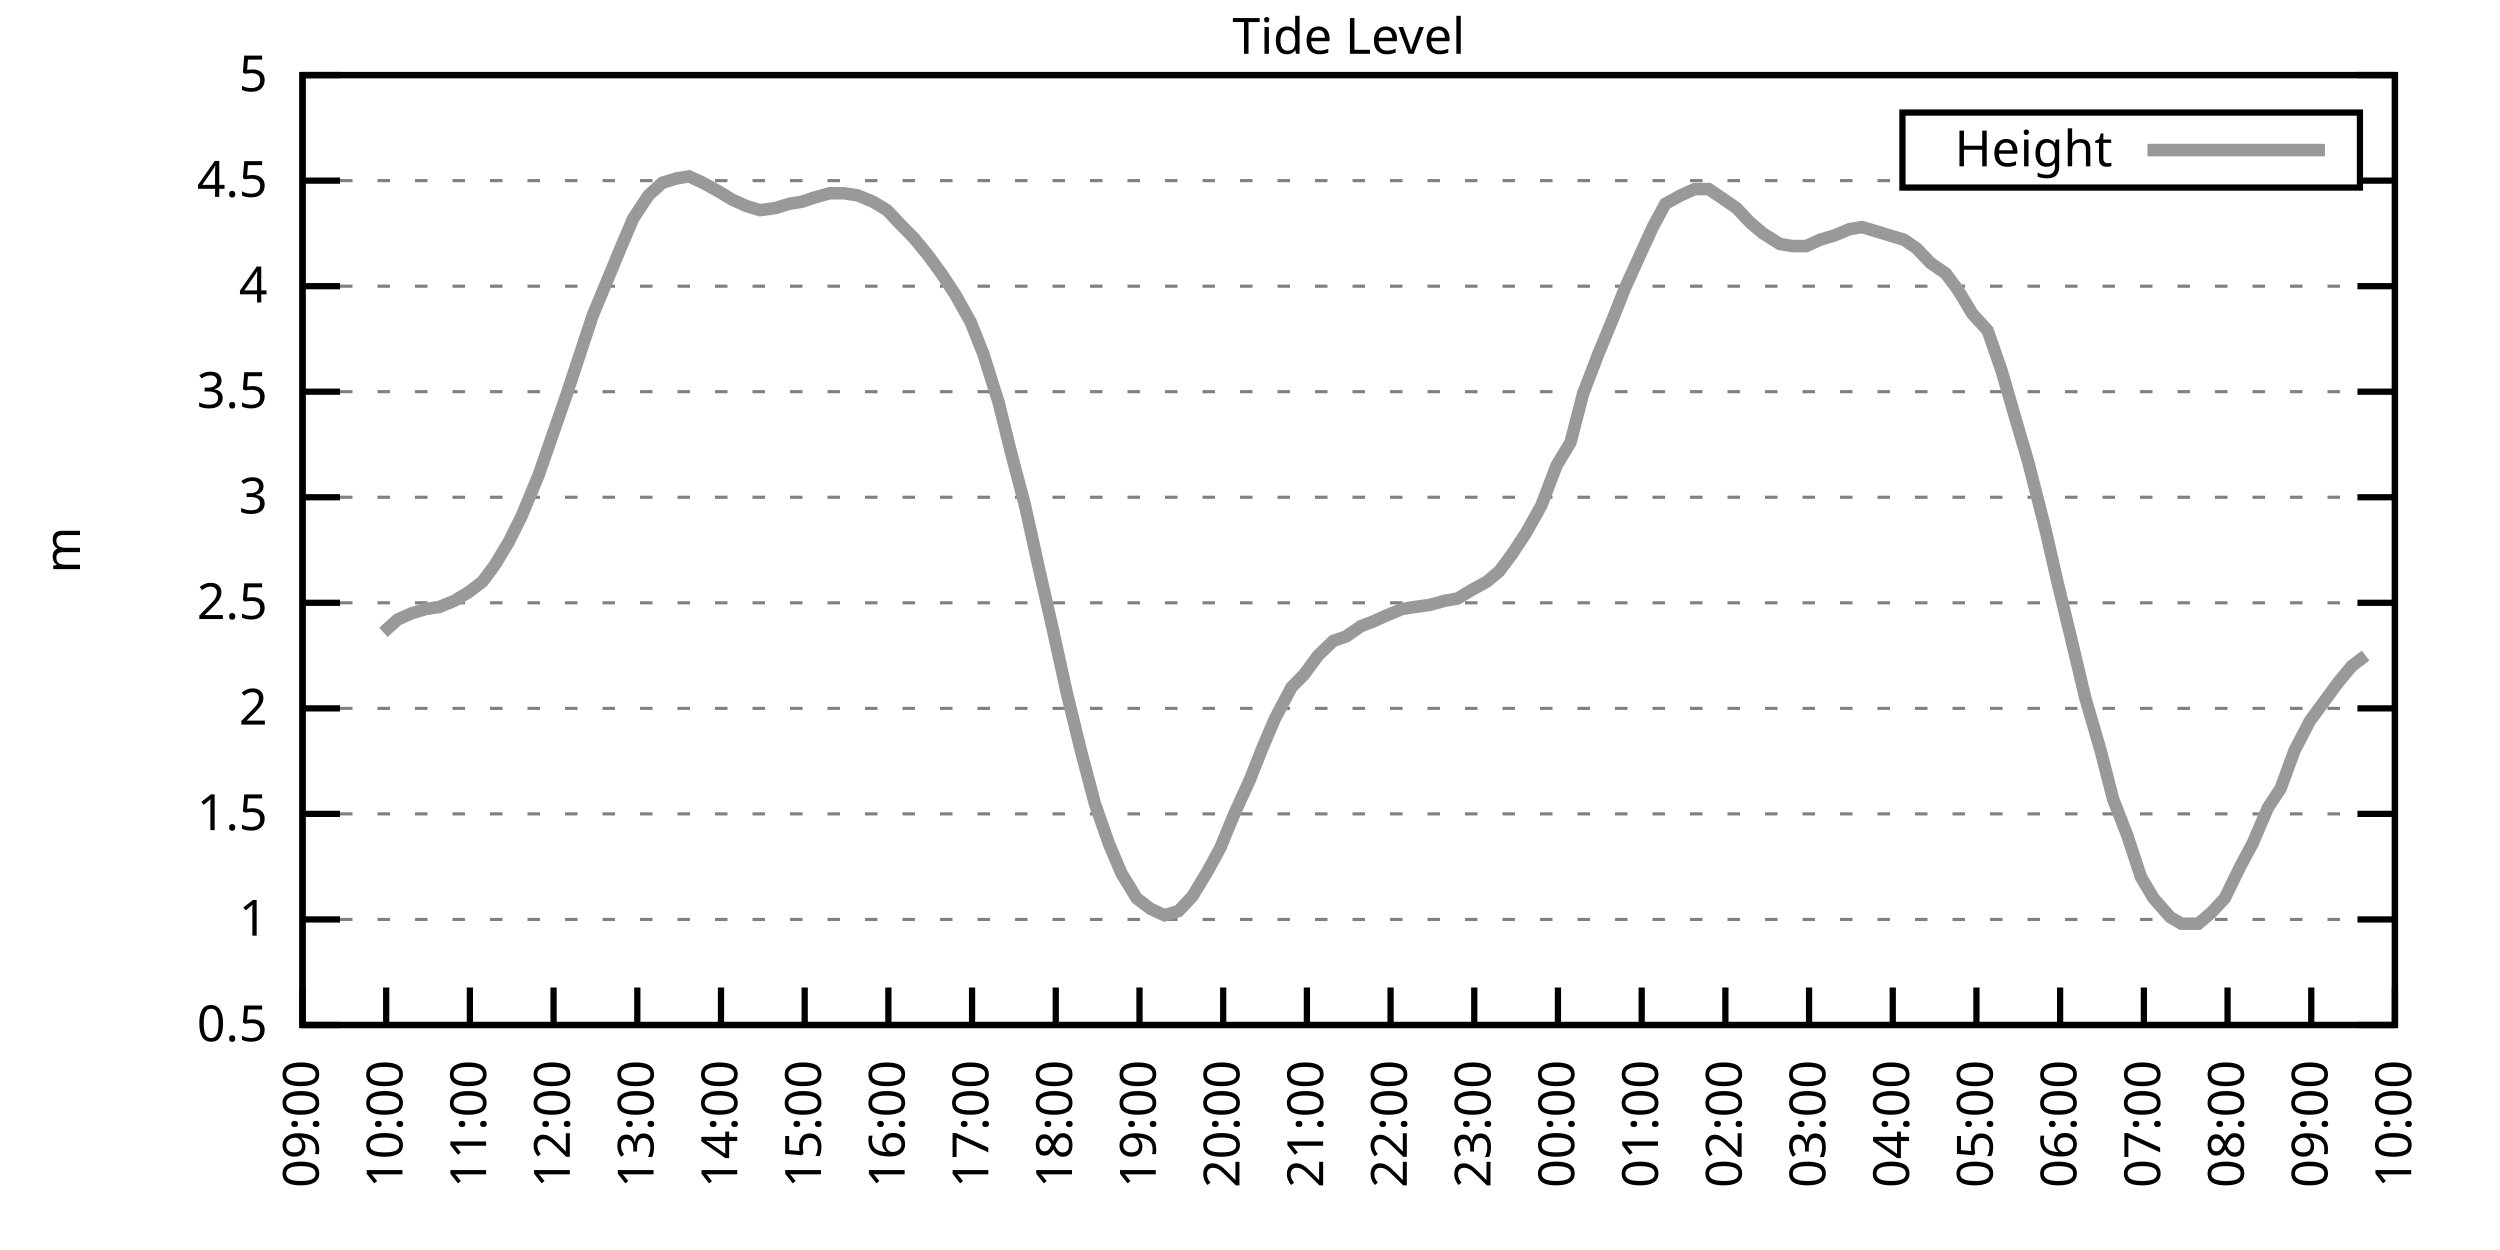
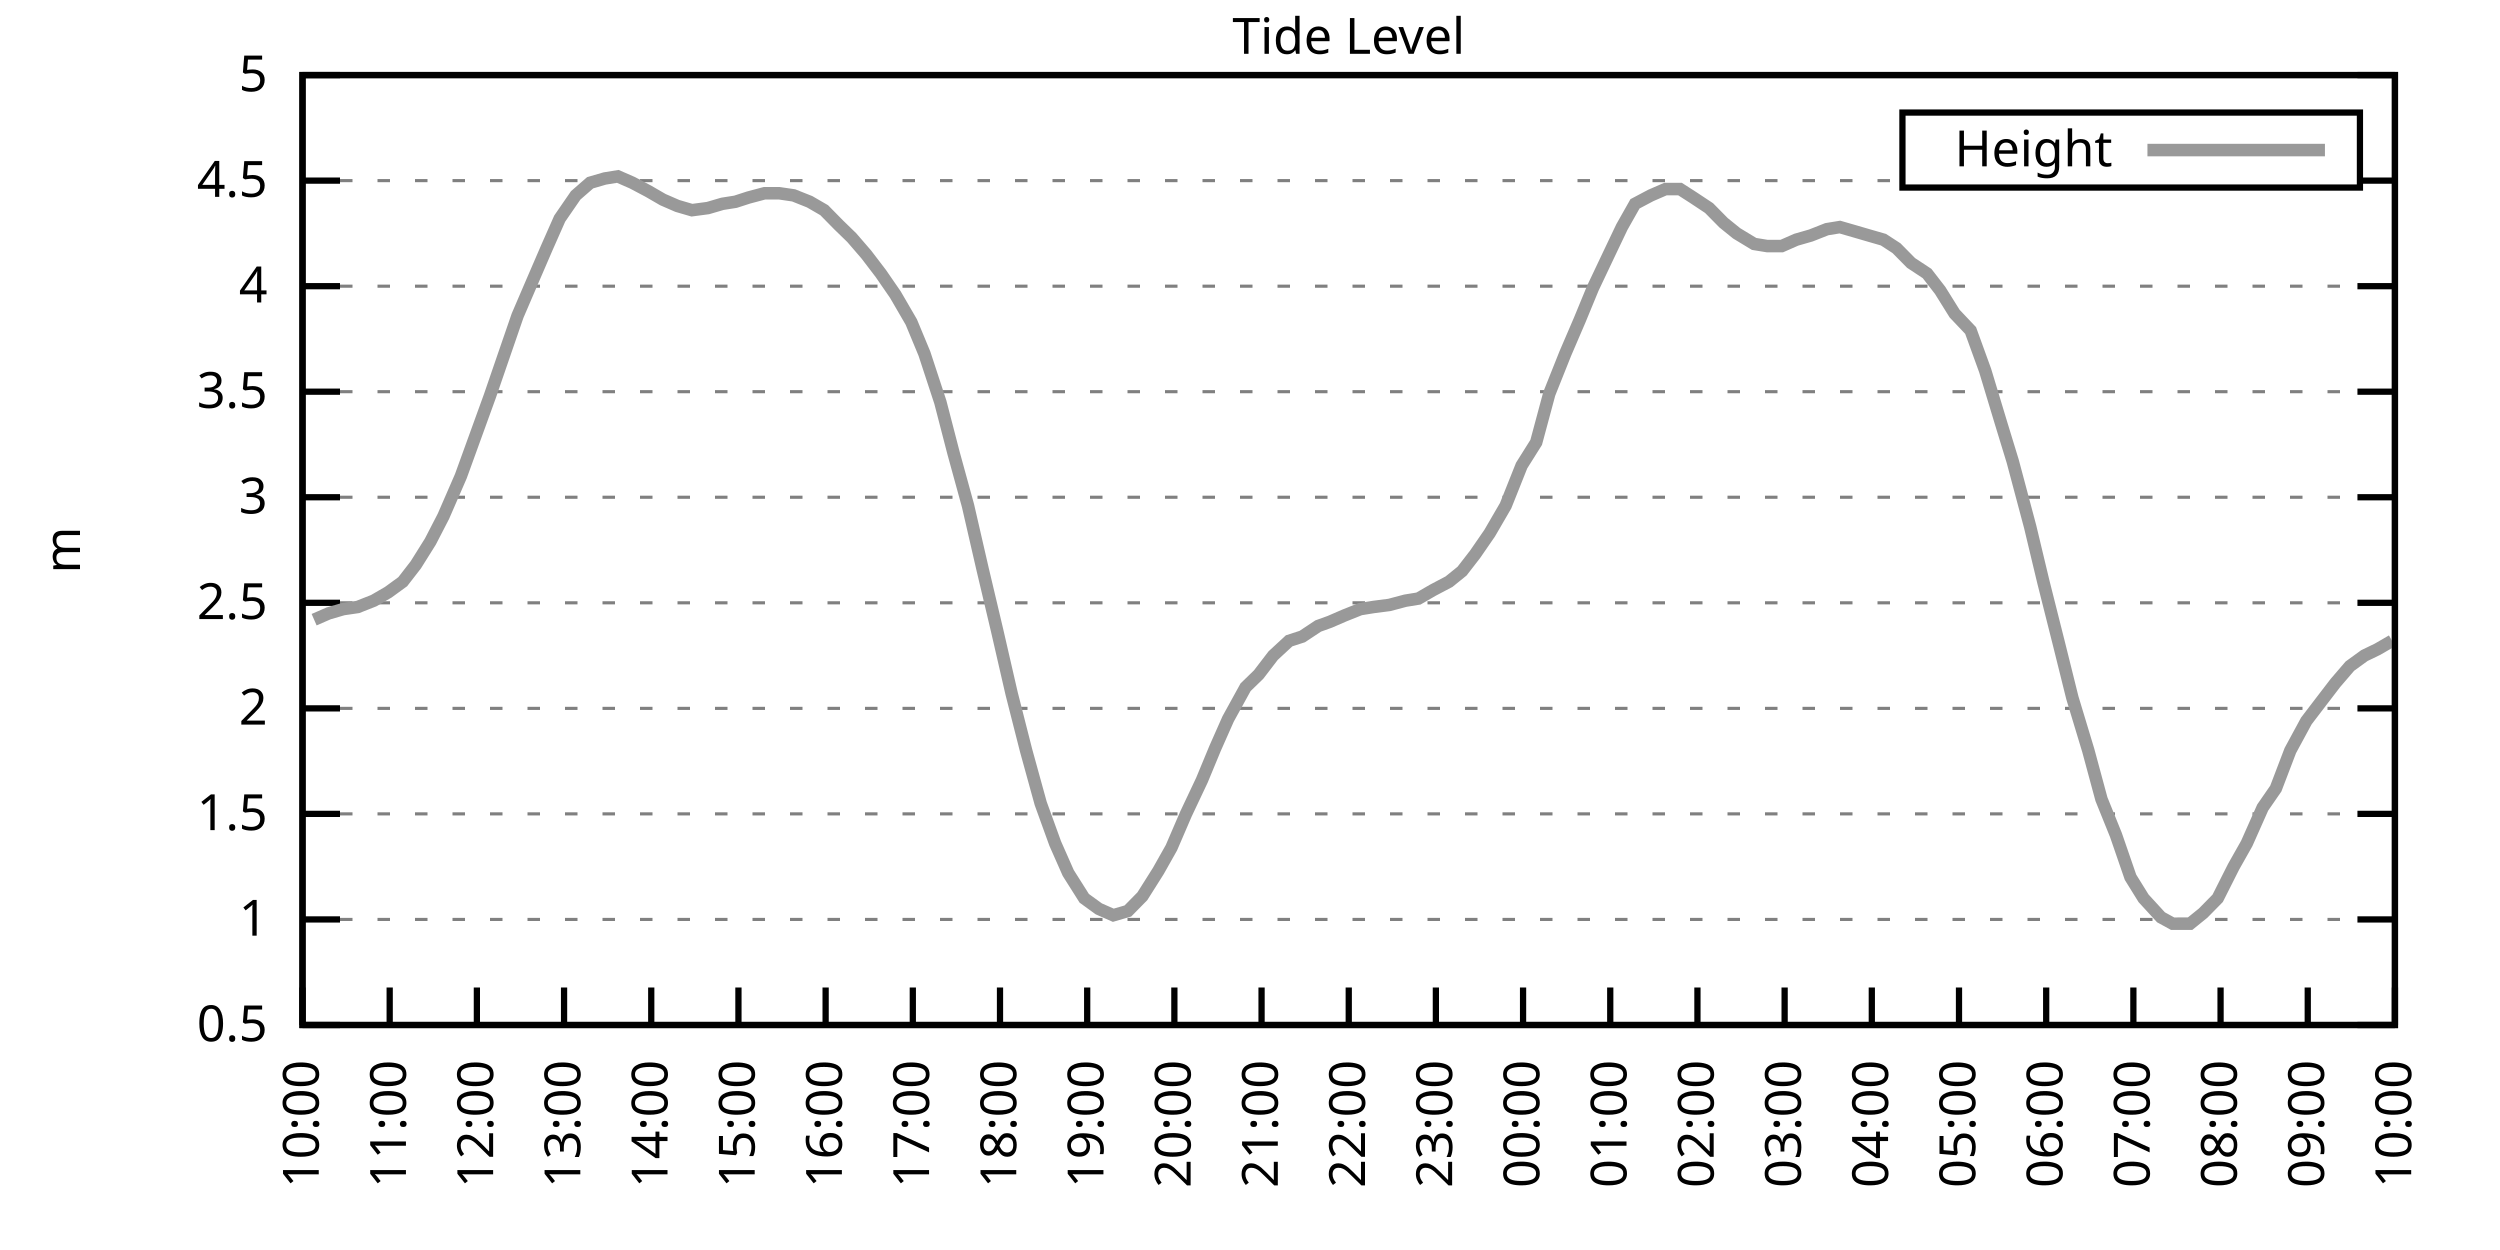
<svg xmlns="http://www.w3.org/2000/svg" xmlns:xlink="http://www.w3.org/1999/xlink" width="400" height="200" viewBox="0 0 400 200">
  <g id="gnuplot_canvas">
    <rect x="0" y="0" width="400" height="200" fill="none" />
    <defs>
      <circle id="gpDot" r="0.5" stroke-width="0.5" stroke="currentColor" />
      <path id="gpPt0" stroke-width="0.333" stroke="currentColor" d="M-1,0 h2 M0,-1 v2" />
      <path id="gpPt1" stroke-width="0.333" stroke="currentColor" d="M-1,-1 L1,1 M1,-1 L-1,1" />
      <path id="gpPt2" stroke-width="0.333" stroke="currentColor" d="M-1,0 L1,0 M0,-1 L0,1 M-1,-1 L1,1 M-1,1 L1,-1" />
      <rect id="gpPt3" stroke-width="0.333" stroke="currentColor" x="-1" y="-1" width="2" height="2" />
      <rect id="gpPt4" stroke-width="0.333" stroke="currentColor" fill="currentColor" x="-1" y="-1" width="2" height="2" />
      <circle id="gpPt5" stroke-width="0.333" stroke="currentColor" cx="0" cy="0" r="1" />
      <use xlink:href="#gpPt5" id="gpPt6" fill="currentColor" stroke="none" />
      <path id="gpPt7" stroke-width="0.333" stroke="currentColor" d="M0,-1.33 L-1.33,0.67 L1.33,0.67 z" />
      <use xlink:href="#gpPt7" id="gpPt8" fill="currentColor" stroke="none" />
      <use xlink:href="#gpPt7" id="gpPt9" stroke="currentColor" transform="rotate(180)" />
      <use xlink:href="#gpPt9" id="gpPt10" fill="currentColor" stroke="none" />
      <use xlink:href="#gpPt3" id="gpPt11" stroke="currentColor" transform="rotate(45)" />
      <use xlink:href="#gpPt11" id="gpPt12" fill="currentColor" stroke="none" />
      <path id="gpPt13" stroke-width="0.333" stroke="currentColor" d="M0,1.330 L1.265,0.411 L0.782,-1.067 L-0.782,-1.076 L-1.265,0.411 z" />
      <use xlink:href="#gpPt13" id="gpPt14" fill="currentColor" stroke="none" />
      <filter id="textbox" filterUnits="objectBoundingBox" x="0" y="0" height="1" width="1">
        <feFlood flood-color="white" flood-opacity="1" result="bgnd" />
        <feComposite in="SourceGraphic" in2="bgnd" operator="atop" />
      </filter>
      <filter id="greybox" filterUnits="objectBoundingBox" x="0" y="0" height="1" width="1">
        <feFlood flood-color="lightgrey" flood-opacity="1" result="grey" />
        <feComposite in="SourceGraphic" in2="grey" operator="atop" />
      </filter>
    </defs>
    <g fill="none" color="white" stroke="currentColor" stroke-width="1.00" stroke-linecap="butt" stroke-linejoin="miter">
</g>
    <g fill="none" color="black" stroke="currentColor" stroke-width="1.00" stroke-linecap="butt" stroke-linejoin="miter">
      <g stroke="none" shape-rendering="crispEdges">
        <polygon fill="rgb(255, 255, 255)" points="48.40,164.00 383.18,164.00 383.18,12.02 48.40,12.02 " />
      </g>
    </g>
    <g fill="none" color="black" stroke="currentColor" stroke-width="1.00" stroke-linecap="butt" stroke-linejoin="miter">
</g>
    <g fill="none" color="black" stroke="black" stroke-width="0.50" stroke-linecap="butt" stroke-linejoin="miter">
</g>
    <g fill="none" color="gray" stroke="currentColor" stroke-width="0.50" stroke-linecap="butt" stroke-linejoin="miter">
      <path stroke="gray" stroke-dasharray="2,4" class="gridline" d="M48.40,164.00 L383.19,164.00  " />
    </g>
    <g fill="none" color="gray" stroke="gray" stroke-width="1.00" stroke-linecap="butt" stroke-linejoin="miter">
</g>
    <g fill="none" color="black" stroke="currentColor" stroke-width="1.00" stroke-linecap="butt" stroke-linejoin="miter">
      <path stroke="black" d="M48.40,164.00 L54.40,164.00 M383.19,164.00 L377.19,164.00  " />
      <g transform="translate(42.80,166.60)" stroke="none" fill="black" font-family="Sans" font-size="8.00" text-anchor="end">
        <text>
          <tspan font-family="Sans"> 0.5</tspan>
        </text>
      </g>
    </g>
    <g fill="none" color="black" stroke="currentColor" stroke-width="1.00" stroke-linecap="butt" stroke-linejoin="miter">
</g>
    <g fill="none" color="black" stroke="black" stroke-width="0.50" stroke-linecap="butt" stroke-linejoin="miter">
</g>
    <g fill="none" color="gray" stroke="currentColor" stroke-width="0.50" stroke-linecap="butt" stroke-linejoin="miter">
      <path stroke="gray" stroke-dasharray="2,4" class="gridline" d="M48.40,147.11 L383.19,147.11  " />
    </g>
    <g fill="none" color="gray" stroke="gray" stroke-width="1.00" stroke-linecap="butt" stroke-linejoin="miter">
</g>
    <g fill="none" color="black" stroke="currentColor" stroke-width="1.00" stroke-linecap="butt" stroke-linejoin="miter">
      <path stroke="black" d="M48.40,147.11 L54.40,147.11 M383.19,147.11 L377.19,147.11  " />
      <g transform="translate(42.80,149.71)" stroke="none" fill="black" font-family="Sans" font-size="8.00" text-anchor="end">
        <text>
          <tspan font-family="Sans"> 1</tspan>
        </text>
      </g>
    </g>
    <g fill="none" color="black" stroke="currentColor" stroke-width="1.00" stroke-linecap="butt" stroke-linejoin="miter">
</g>
    <g fill="none" color="black" stroke="black" stroke-width="0.50" stroke-linecap="butt" stroke-linejoin="miter">
</g>
    <g fill="none" color="gray" stroke="currentColor" stroke-width="0.50" stroke-linecap="butt" stroke-linejoin="miter">
      <path stroke="gray" stroke-dasharray="2,4" class="gridline" d="M48.40,130.22 L383.19,130.22  " />
    </g>
    <g fill="none" color="gray" stroke="gray" stroke-width="1.00" stroke-linecap="butt" stroke-linejoin="miter">
</g>
    <g fill="none" color="black" stroke="currentColor" stroke-width="1.00" stroke-linecap="butt" stroke-linejoin="miter">
      <path stroke="black" d="M48.40,130.22 L54.40,130.22 M383.19,130.22 L377.19,130.22  " />
      <g transform="translate(42.80,132.82)" stroke="none" fill="black" font-family="Sans" font-size="8.00" text-anchor="end">
        <text>
          <tspan font-family="Sans"> 1.5</tspan>
        </text>
      </g>
    </g>
    <g fill="none" color="black" stroke="currentColor" stroke-width="1.00" stroke-linecap="butt" stroke-linejoin="miter">
</g>
    <g fill="none" color="black" stroke="black" stroke-width="0.50" stroke-linecap="butt" stroke-linejoin="miter">
</g>
    <g fill="none" color="gray" stroke="currentColor" stroke-width="0.50" stroke-linecap="butt" stroke-linejoin="miter">
      <path stroke="gray" stroke-dasharray="2,4" class="gridline" d="M48.40,113.34 L383.19,113.34  " />
    </g>
    <g fill="none" color="gray" stroke="gray" stroke-width="1.00" stroke-linecap="butt" stroke-linejoin="miter">
</g>
    <g fill="none" color="black" stroke="currentColor" stroke-width="1.00" stroke-linecap="butt" stroke-linejoin="miter">
      <path stroke="black" d="M48.40,113.34 L54.40,113.34 M383.19,113.34 L377.19,113.34  " />
      <g transform="translate(42.80,115.94)" stroke="none" fill="black" font-family="Sans" font-size="8.00" text-anchor="end">
        <text>
          <tspan font-family="Sans"> 2</tspan>
        </text>
      </g>
    </g>
    <g fill="none" color="black" stroke="currentColor" stroke-width="1.00" stroke-linecap="butt" stroke-linejoin="miter">
</g>
    <g fill="none" color="black" stroke="black" stroke-width="0.50" stroke-linecap="butt" stroke-linejoin="miter">
</g>
    <g fill="none" color="gray" stroke="currentColor" stroke-width="0.50" stroke-linecap="butt" stroke-linejoin="miter">
      <path stroke="gray" stroke-dasharray="2,4" class="gridline" d="M48.40,96.45 L383.19,96.45  " />
    </g>
    <g fill="none" color="gray" stroke="gray" stroke-width="1.00" stroke-linecap="butt" stroke-linejoin="miter">
</g>
    <g fill="none" color="black" stroke="currentColor" stroke-width="1.00" stroke-linecap="butt" stroke-linejoin="miter">
      <path stroke="black" d="M48.40,96.45 L54.40,96.45 M383.19,96.45 L377.19,96.45  " />
      <g transform="translate(42.80,99.05)" stroke="none" fill="black" font-family="Sans" font-size="8.00" text-anchor="end">
        <text>
          <tspan font-family="Sans"> 2.5</tspan>
        </text>
      </g>
    </g>
    <g fill="none" color="black" stroke="currentColor" stroke-width="1.00" stroke-linecap="butt" stroke-linejoin="miter">
</g>
    <g fill="none" color="black" stroke="black" stroke-width="0.50" stroke-linecap="butt" stroke-linejoin="miter">
</g>
    <g fill="none" color="gray" stroke="currentColor" stroke-width="0.50" stroke-linecap="butt" stroke-linejoin="miter">
      <path stroke="gray" stroke-dasharray="2,4" class="gridline" d="M48.40,79.56 L383.19,79.56  " />
    </g>
    <g fill="none" color="gray" stroke="gray" stroke-width="1.00" stroke-linecap="butt" stroke-linejoin="miter">
</g>
    <g fill="none" color="black" stroke="currentColor" stroke-width="1.00" stroke-linecap="butt" stroke-linejoin="miter">
      <path stroke="black" d="M48.40,79.56 L54.40,79.56 M383.19,79.56 L377.19,79.56  " />
      <g transform="translate(42.80,82.16)" stroke="none" fill="black" font-family="Sans" font-size="8.00" text-anchor="end">
        <text>
          <tspan font-family="Sans"> 3</tspan>
        </text>
      </g>
    </g>
    <g fill="none" color="black" stroke="currentColor" stroke-width="1.00" stroke-linecap="butt" stroke-linejoin="miter">
</g>
    <g fill="none" color="black" stroke="black" stroke-width="0.50" stroke-linecap="butt" stroke-linejoin="miter">
</g>
    <g fill="none" color="gray" stroke="currentColor" stroke-width="0.50" stroke-linecap="butt" stroke-linejoin="miter">
      <path stroke="gray" stroke-dasharray="2,4" class="gridline" d="M48.40,62.67 L383.19,62.67  " />
    </g>
    <g fill="none" color="gray" stroke="gray" stroke-width="1.00" stroke-linecap="butt" stroke-linejoin="miter">
</g>
    <g fill="none" color="black" stroke="currentColor" stroke-width="1.00" stroke-linecap="butt" stroke-linejoin="miter">
      <path stroke="black" d="M48.40,62.67 L54.40,62.67 M383.19,62.67 L377.19,62.67  " />
      <g transform="translate(42.80,65.27)" stroke="none" fill="black" font-family="Sans" font-size="8.00" text-anchor="end">
        <text>
          <tspan font-family="Sans"> 3.5</tspan>
        </text>
      </g>
    </g>
    <g fill="none" color="black" stroke="currentColor" stroke-width="1.00" stroke-linecap="butt" stroke-linejoin="miter">
</g>
    <g fill="none" color="black" stroke="black" stroke-width="0.50" stroke-linecap="butt" stroke-linejoin="miter">
</g>
    <g fill="none" color="gray" stroke="currentColor" stroke-width="0.50" stroke-linecap="butt" stroke-linejoin="miter">
      <path stroke="gray" stroke-dasharray="2,4" class="gridline" d="M48.40,45.79 L383.19,45.79  " />
    </g>
    <g fill="none" color="gray" stroke="gray" stroke-width="1.00" stroke-linecap="butt" stroke-linejoin="miter">
</g>
    <g fill="none" color="black" stroke="currentColor" stroke-width="1.00" stroke-linecap="butt" stroke-linejoin="miter">
      <path stroke="black" d="M48.40,45.79 L54.40,45.79 M383.19,45.79 L377.19,45.79  " />
      <g transform="translate(42.80,48.39)" stroke="none" fill="black" font-family="Sans" font-size="8.00" text-anchor="end">
        <text>
          <tspan font-family="Sans"> 4</tspan>
        </text>
      </g>
    </g>
    <g fill="none" color="black" stroke="currentColor" stroke-width="1.00" stroke-linecap="butt" stroke-linejoin="miter">
</g>
    <g fill="none" color="black" stroke="black" stroke-width="0.50" stroke-linecap="butt" stroke-linejoin="miter">
</g>
    <g fill="none" color="gray" stroke="currentColor" stroke-width="0.50" stroke-linecap="butt" stroke-linejoin="miter">
      <path stroke="gray" stroke-dasharray="2,4" class="gridline" d="M48.40,28.90 L304.39,28.90 M377.59,28.90 L383.19,28.90  " />
    </g>
    <g fill="none" color="gray" stroke="gray" stroke-width="1.00" stroke-linecap="butt" stroke-linejoin="miter">
</g>
    <g fill="none" color="black" stroke="currentColor" stroke-width="1.00" stroke-linecap="butt" stroke-linejoin="miter">
      <path stroke="black" d="M48.40,28.90 L54.40,28.90 M383.19,28.90 L377.19,28.90  " />
      <g transform="translate(42.80,31.50)" stroke="none" fill="black" font-family="Sans" font-size="8.00" text-anchor="end">
        <text>
          <tspan font-family="Sans"> 4.5</tspan>
        </text>
      </g>
    </g>
    <g fill="none" color="black" stroke="currentColor" stroke-width="1.00" stroke-linecap="butt" stroke-linejoin="miter">
</g>
    <g fill="none" color="black" stroke="black" stroke-width="0.50" stroke-linecap="butt" stroke-linejoin="miter">
</g>
    <g fill="none" color="gray" stroke="currentColor" stroke-width="0.50" stroke-linecap="butt" stroke-linejoin="miter">
      <path stroke="gray" stroke-dasharray="2,4" class="gridline" d="M48.40,12.01 L383.19,12.01  " />
    </g>
    <g fill="none" color="gray" stroke="gray" stroke-width="1.00" stroke-linecap="butt" stroke-linejoin="miter">
</g>
    <g fill="none" color="black" stroke="currentColor" stroke-width="1.00" stroke-linecap="butt" stroke-linejoin="miter">
      <path stroke="black" d="M48.40,12.01 L54.40,12.01 M383.19,12.01 L377.19,12.01  " />
      <g transform="translate(42.80,14.61)" stroke="none" fill="black" font-family="Sans" font-size="8.00" text-anchor="end">
        <text>
          <tspan font-family="Sans"> 5</tspan>
        </text>
      </g>
    </g>
    <g fill="none" color="black" stroke="currentColor" stroke-width="1.00" stroke-linecap="butt" stroke-linejoin="miter">
      <path stroke="black" d="M48.40,164.00 L48.40,158.00  " />
      <g transform="translate(51.00,169.60) rotate(270.00)" stroke="none" fill="black" font-family="Sans" font-size="8.00" text-anchor="end">
        <text>
-           <tspan font-family="Sans">09:00</tspan>
-         </text>
-       </g>
-     </g>
-     <g fill="none" color="black" stroke="currentColor" stroke-width="1.00" stroke-linecap="butt" stroke-linejoin="miter">
-       <path stroke="black" d="M61.79,164.00 L61.79,158.00  " />
-       <g transform="translate(64.39,169.60) rotate(270.00)" stroke="none" fill="black" font-family="Sans" font-size="8.00" text-anchor="end">
-         <text>
          <tspan font-family="Sans">10:00</tspan>
        </text>
      </g>
    </g>
    <g fill="none" color="black" stroke="currentColor" stroke-width="1.00" stroke-linecap="butt" stroke-linejoin="miter">
-       <path stroke="black" d="M75.18,164.00 L75.18,158.00  " />
-       <g transform="translate(77.78,169.60) rotate(270.00)" stroke="none" fill="black" font-family="Sans" font-size="8.00" text-anchor="end">
+       <path stroke="black" d="M62.35,164.00 L62.35,158.00  " />
+       <g transform="translate(64.95,169.60) rotate(270.00)" stroke="none" fill="black" font-family="Sans" font-size="8.00" text-anchor="end">
        <text>
          <tspan font-family="Sans">11:00</tspan>
        </text>
      </g>
    </g>
    <g fill="none" color="black" stroke="currentColor" stroke-width="1.00" stroke-linecap="butt" stroke-linejoin="miter">
-       <path stroke="black" d="M88.57,164.00 L88.57,158.00  " />
-       <g transform="translate(91.17,169.60) rotate(270.00)" stroke="none" fill="black" font-family="Sans" font-size="8.00" text-anchor="end">
+       <path stroke="black" d="M76.30,164.00 L76.30,158.00  " />
+       <g transform="translate(78.90,169.60) rotate(270.00)" stroke="none" fill="black" font-family="Sans" font-size="8.00" text-anchor="end">
        <text>
          <tspan font-family="Sans">12:00</tspan>
        </text>
      </g>
    </g>
    <g fill="none" color="black" stroke="currentColor" stroke-width="1.00" stroke-linecap="butt" stroke-linejoin="miter">
-       <path stroke="black" d="M101.97,164.00 L101.97,158.00  " />
-       <g transform="translate(104.57,169.60) rotate(270.00)" stroke="none" fill="black" font-family="Sans" font-size="8.00" text-anchor="end">
+       <path stroke="black" d="M90.25,164.00 L90.25,158.00  " />
+       <g transform="translate(92.85,169.60) rotate(270.00)" stroke="none" fill="black" font-family="Sans" font-size="8.00" text-anchor="end">
        <text>
          <tspan font-family="Sans">13:00</tspan>
        </text>
      </g>
    </g>
    <g fill="none" color="black" stroke="currentColor" stroke-width="1.00" stroke-linecap="butt" stroke-linejoin="miter">
-       <path stroke="black" d="M115.36,164.00 L115.36,158.00  " />
-       <g transform="translate(117.96,169.60) rotate(270.00)" stroke="none" fill="black" font-family="Sans" font-size="8.00" text-anchor="end">
+       <path stroke="black" d="M104.20,164.00 L104.20,158.00  " />
+       <g transform="translate(106.80,169.60) rotate(270.00)" stroke="none" fill="black" font-family="Sans" font-size="8.00" text-anchor="end">
        <text>
          <tspan font-family="Sans">14:00</tspan>
        </text>
      </g>
    </g>
    <g fill="none" color="black" stroke="currentColor" stroke-width="1.00" stroke-linecap="butt" stroke-linejoin="miter">
-       <path stroke="black" d="M128.75,164.00 L128.75,158.00  " />
-       <g transform="translate(131.35,169.60) rotate(270.00)" stroke="none" fill="black" font-family="Sans" font-size="8.00" text-anchor="end">
+       <path stroke="black" d="M118.15,164.00 L118.15,158.00  " />
+       <g transform="translate(120.75,169.60) rotate(270.00)" stroke="none" fill="black" font-family="Sans" font-size="8.00" text-anchor="end">
        <text>
          <tspan font-family="Sans">15:00</tspan>
        </text>
      </g>
    </g>
    <g fill="none" color="black" stroke="currentColor" stroke-width="1.00" stroke-linecap="butt" stroke-linejoin="miter">
-       <path stroke="black" d="M142.14,164.00 L142.14,158.00  " />
-       <g transform="translate(144.74,169.60) rotate(270.00)" stroke="none" fill="black" font-family="Sans" font-size="8.00" text-anchor="end">
+       <path stroke="black" d="M132.10,164.00 L132.10,158.00  " />
+       <g transform="translate(134.70,169.60) rotate(270.00)" stroke="none" fill="black" font-family="Sans" font-size="8.00" text-anchor="end">
        <text>
          <tspan font-family="Sans">16:00</tspan>
        </text>
      </g>
    </g>
    <g fill="none" color="black" stroke="currentColor" stroke-width="1.00" stroke-linecap="butt" stroke-linejoin="miter">
-       <path stroke="black" d="M155.53,164.00 L155.53,158.00  " />
-       <g transform="translate(158.13,169.60) rotate(270.00)" stroke="none" fill="black" font-family="Sans" font-size="8.00" text-anchor="end">
+       <path stroke="black" d="M146.05,164.00 L146.05,158.00  " />
+       <g transform="translate(148.65,169.60) rotate(270.00)" stroke="none" fill="black" font-family="Sans" font-size="8.00" text-anchor="end">
        <text>
          <tspan font-family="Sans">17:00</tspan>
        </text>
      </g>
    </g>
    <g fill="none" color="black" stroke="currentColor" stroke-width="1.00" stroke-linecap="butt" stroke-linejoin="miter">
-       <path stroke="black" d="M168.92,164.00 L168.92,158.00  " />
-       <g transform="translate(171.52,169.60) rotate(270.00)" stroke="none" fill="black" font-family="Sans" font-size="8.00" text-anchor="end">
+       <path stroke="black" d="M160.00,164.00 L160.00,158.00  " />
+       <g transform="translate(162.60,169.60) rotate(270.00)" stroke="none" fill="black" font-family="Sans" font-size="8.00" text-anchor="end">
        <text>
          <tspan font-family="Sans">18:00</tspan>
        </text>
      </g>
    </g>
    <g fill="none" color="black" stroke="currentColor" stroke-width="1.00" stroke-linecap="butt" stroke-linejoin="miter">
-       <path stroke="black" d="M182.32,164.00 L182.32,158.00  " />
-       <g transform="translate(184.92,169.60) rotate(270.00)" stroke="none" fill="black" font-family="Sans" font-size="8.00" text-anchor="end">
+       <path stroke="black" d="M173.95,164.00 L173.95,158.00  " />
+       <g transform="translate(176.55,169.60) rotate(270.00)" stroke="none" fill="black" font-family="Sans" font-size="8.00" text-anchor="end">
        <text>
          <tspan font-family="Sans">19:00</tspan>
        </text>
      </g>
    </g>
    <g fill="none" color="black" stroke="currentColor" stroke-width="1.00" stroke-linecap="butt" stroke-linejoin="miter">
-       <path stroke="black" d="M195.71,164.00 L195.71,158.00  " />
-       <g transform="translate(198.31,169.60) rotate(270.00)" stroke="none" fill="black" font-family="Sans" font-size="8.00" text-anchor="end">
+       <path stroke="black" d="M187.90,164.00 L187.90,158.00  " />
+       <g transform="translate(190.50,169.60) rotate(270.00)" stroke="none" fill="black" font-family="Sans" font-size="8.00" text-anchor="end">
        <text>
          <tspan font-family="Sans">20:00</tspan>
        </text>
      </g>
    </g>
    <g fill="none" color="black" stroke="currentColor" stroke-width="1.00" stroke-linecap="butt" stroke-linejoin="miter">
-       <path stroke="black" d="M209.10,164.00 L209.10,158.00  " />
-       <g transform="translate(211.70,169.60) rotate(270.00)" stroke="none" fill="black" font-family="Sans" font-size="8.00" text-anchor="end">
+       <path stroke="black" d="M201.85,164.00 L201.85,158.00  " />
+       <g transform="translate(204.45,169.60) rotate(270.00)" stroke="none" fill="black" font-family="Sans" font-size="8.00" text-anchor="end">
        <text>
          <tspan font-family="Sans">21:00</tspan>
        </text>
      </g>
    </g>
    <g fill="none" color="black" stroke="currentColor" stroke-width="1.00" stroke-linecap="butt" stroke-linejoin="miter">
-       <path stroke="black" d="M222.49,164.00 L222.49,158.00  " />
-       <g transform="translate(225.09,169.60) rotate(270.00)" stroke="none" fill="black" font-family="Sans" font-size="8.00" text-anchor="end">
+       <path stroke="black" d="M215.80,164.00 L215.80,158.00  " />
+       <g transform="translate(218.40,169.60) rotate(270.00)" stroke="none" fill="black" font-family="Sans" font-size="8.00" text-anchor="end">
        <text>
          <tspan font-family="Sans">22:00</tspan>
        </text>
      </g>
    </g>
    <g fill="none" color="black" stroke="currentColor" stroke-width="1.00" stroke-linecap="butt" stroke-linejoin="miter">
-       <path stroke="black" d="M235.88,164.00 L235.88,158.00  " />
-       <g transform="translate(238.48,169.60) rotate(270.00)" stroke="none" fill="black" font-family="Sans" font-size="8.00" text-anchor="end">
+       <path stroke="black" d="M229.74,164.00 L229.74,158.00  " />
+       <g transform="translate(232.34,169.60) rotate(270.00)" stroke="none" fill="black" font-family="Sans" font-size="8.00" text-anchor="end">
        <text>
          <tspan font-family="Sans">23:00</tspan>
        </text>
      </g>
    </g>
    <g fill="none" color="black" stroke="currentColor" stroke-width="1.00" stroke-linecap="butt" stroke-linejoin="miter">
-       <path stroke="black" d="M249.27,164.00 L249.27,158.00  " />
-       <g transform="translate(251.87,169.60) rotate(270.00)" stroke="none" fill="black" font-family="Sans" font-size="8.00" text-anchor="end">
+       <path stroke="black" d="M243.69,164.00 L243.69,158.00  " />
+       <g transform="translate(246.29,169.60) rotate(270.00)" stroke="none" fill="black" font-family="Sans" font-size="8.00" text-anchor="end">
        <text>
          <tspan font-family="Sans">00:00</tspan>
        </text>
      </g>
    </g>
    <g fill="none" color="black" stroke="currentColor" stroke-width="1.00" stroke-linecap="butt" stroke-linejoin="miter">
-       <path stroke="black" d="M262.67,164.00 L262.67,158.00  " />
-       <g transform="translate(265.27,169.60) rotate(270.00)" stroke="none" fill="black" font-family="Sans" font-size="8.00" text-anchor="end">
+       <path stroke="black" d="M257.64,164.00 L257.64,158.00  " />
+       <g transform="translate(260.24,169.60) rotate(270.00)" stroke="none" fill="black" font-family="Sans" font-size="8.00" text-anchor="end">
        <text>
          <tspan font-family="Sans">01:00</tspan>
        </text>
      </g>
    </g>
    <g fill="none" color="black" stroke="currentColor" stroke-width="1.00" stroke-linecap="butt" stroke-linejoin="miter">
-       <path stroke="black" d="M276.06,164.00 L276.06,158.00  " />
-       <g transform="translate(278.66,169.60) rotate(270.00)" stroke="none" fill="black" font-family="Sans" font-size="8.00" text-anchor="end">
+       <path stroke="black" d="M271.59,164.00 L271.59,158.00  " />
+       <g transform="translate(274.19,169.60) rotate(270.00)" stroke="none" fill="black" font-family="Sans" font-size="8.00" text-anchor="end">
        <text>
          <tspan font-family="Sans">02:00</tspan>
        </text>
      </g>
    </g>
    <g fill="none" color="black" stroke="currentColor" stroke-width="1.00" stroke-linecap="butt" stroke-linejoin="miter">
-       <path stroke="black" d="M289.45,164.00 L289.45,158.00  " />
-       <g transform="translate(292.05,169.60) rotate(270.00)" stroke="none" fill="black" font-family="Sans" font-size="8.00" text-anchor="end">
+       <path stroke="black" d="M285.54,164.00 L285.54,158.00  " />
+       <g transform="translate(288.14,169.60) rotate(270.00)" stroke="none" fill="black" font-family="Sans" font-size="8.00" text-anchor="end">
        <text>
          <tspan font-family="Sans">03:00</tspan>
        </text>
      </g>
    </g>
    <g fill="none" color="black" stroke="currentColor" stroke-width="1.00" stroke-linecap="butt" stroke-linejoin="miter">
-       <path stroke="black" d="M302.84,164.00 L302.84,158.00  " />
-       <g transform="translate(305.44,169.60) rotate(270.00)" stroke="none" fill="black" font-family="Sans" font-size="8.00" text-anchor="end">
+       <path stroke="black" d="M299.49,164.00 L299.49,158.00  " />
+       <g transform="translate(302.09,169.60) rotate(270.00)" stroke="none" fill="black" font-family="Sans" font-size="8.00" text-anchor="end">
        <text>
          <tspan font-family="Sans">04:00</tspan>
        </text>
      </g>
    </g>
    <g fill="none" color="black" stroke="currentColor" stroke-width="1.00" stroke-linecap="butt" stroke-linejoin="miter">
-       <path stroke="black" d="M316.23,164.00 L316.23,158.00  " />
-       <g transform="translate(318.83,169.60) rotate(270.00)" stroke="none" fill="black" font-family="Sans" font-size="8.00" text-anchor="end">
+       <path stroke="black" d="M313.44,164.00 L313.44,158.00  " />
+       <g transform="translate(316.04,169.60) rotate(270.00)" stroke="none" fill="black" font-family="Sans" font-size="8.00" text-anchor="end">
        <text>
          <tspan font-family="Sans">05:00</tspan>
        </text>
      </g>
    </g>
    <g fill="none" color="black" stroke="currentColor" stroke-width="1.00" stroke-linecap="butt" stroke-linejoin="miter">
-       <path stroke="black" d="M329.62,164.00 L329.62,158.00  " />
-       <g transform="translate(332.22,169.60) rotate(270.00)" stroke="none" fill="black" font-family="Sans" font-size="8.00" text-anchor="end">
+       <path stroke="black" d="M327.39,164.00 L327.39,158.00  " />
+       <g transform="translate(329.99,169.60) rotate(270.00)" stroke="none" fill="black" font-family="Sans" font-size="8.00" text-anchor="end">
        <text>
          <tspan font-family="Sans">06:00</tspan>
        </text>
      </g>
    </g>
    <g fill="none" color="black" stroke="currentColor" stroke-width="1.00" stroke-linecap="butt" stroke-linejoin="miter">
-       <path stroke="black" d="M343.02,164.00 L343.02,158.00  " />
-       <g transform="translate(345.62,169.60) rotate(270.00)" stroke="none" fill="black" font-family="Sans" font-size="8.00" text-anchor="end">
+       <path stroke="black" d="M341.34,164.00 L341.34,158.00  " />
+       <g transform="translate(343.94,169.60) rotate(270.00)" stroke="none" fill="black" font-family="Sans" font-size="8.00" text-anchor="end">
        <text>
          <tspan font-family="Sans">07:00</tspan>
        </text>
      </g>
    </g>
    <g fill="none" color="black" stroke="currentColor" stroke-width="1.00" stroke-linecap="butt" stroke-linejoin="miter">
-       <path stroke="black" d="M356.41,164.00 L356.41,158.00  " />
-       <g transform="translate(359.01,169.60) rotate(270.00)" stroke="none" fill="black" font-family="Sans" font-size="8.00" text-anchor="end">
+       <path stroke="black" d="M355.29,164.00 L355.29,158.00  " />
+       <g transform="translate(357.89,169.60) rotate(270.00)" stroke="none" fill="black" font-family="Sans" font-size="8.00" text-anchor="end">
        <text>
          <tspan font-family="Sans">08:00</tspan>
        </text>
      </g>
    </g>
    <g fill="none" color="black" stroke="currentColor" stroke-width="1.00" stroke-linecap="butt" stroke-linejoin="miter">
-       <path stroke="black" d="M369.80,164.00 L369.80,158.00  " />
-       <g transform="translate(372.40,169.60) rotate(270.00)" stroke="none" fill="black" font-family="Sans" font-size="8.00" text-anchor="end">
+       <path stroke="black" d="M369.24,164.00 L369.24,158.00  " />
+       <g transform="translate(371.84,169.60) rotate(270.00)" stroke="none" fill="black" font-family="Sans" font-size="8.00" text-anchor="end">
        <text>
          <tspan font-family="Sans">09:00</tspan>
        </text>
      </g>
    </g>
    <g fill="none" color="black" stroke="currentColor" stroke-width="1.00" stroke-linecap="butt" stroke-linejoin="miter">
      <path stroke="black" d="M383.19,164.00 L383.19,158.00  " />
      <g transform="translate(385.79,169.60) rotate(270.00)" stroke="none" fill="black" font-family="Sans" font-size="8.00" text-anchor="end">
        <text>
          <tspan font-family="Sans">10:00</tspan>
        </text>
      </g>
    </g>
    <g fill="none" color="black" stroke="currentColor" stroke-width="1.00" stroke-linecap="butt" stroke-linejoin="miter">
</g>
    <g fill="none" color="black" stroke="currentColor" stroke-width="1.00" stroke-linecap="butt" stroke-linejoin="miter">
      <path stroke="black" d="M48.40,12.01 L48.40,164.00 L383.19,164.00 L383.19,12.01 L48.40,12.01 Z  " />
    </g>
    <g fill="none" color="black" stroke="currentColor" stroke-width="1.00" stroke-linecap="butt" stroke-linejoin="miter">
</g>
    <g fill="none" color="black" stroke="currentColor" stroke-width="1.00" stroke-linecap="butt" stroke-linejoin="miter">
      <path stroke="black" d="M304.39,30.01 L304.39,18.01 L377.59,18.01 L377.59,30.01 L304.39,30.01 Z  " />
    </g>
    <g id="Tide_level_plot_1">
      <g fill="none" color="white" stroke="black" stroke-width="2.00" stroke-linecap="butt" stroke-linejoin="miter">
</g>
      <g fill="none" color="black" stroke="currentColor" stroke-width="2.00" stroke-linecap="butt" stroke-linejoin="miter">
        <g transform="translate(337.99,26.61)" stroke="none" fill="black" font-family="Sans" font-size="8.00" text-anchor="end">
          <text>
            <tspan font-family="Sans">Height</tspan>
          </text>
        </g>
      </g>
      <g fill="none" color="black" stroke="currentColor" stroke-width="2.00" stroke-linecap="butt" stroke-linejoin="miter">
-         <path stroke="rgb(153, 153, 153)" d="M343.59,24.01 L371.99,24.01 M61.35,101.18 L63.58,99.15 L65.81,98.14 L68.04,97.46 L70.27,97.12 L72.73,96.11   L74.96,94.76 L77.19,93.07 L79.20,90.37 L81.43,86.65 L83.44,82.60 L86.12,76.18 L90.58,63.35 L92.59,57.27   L94.82,50.51 L97.06,45.11 L99.29,39.71 L101.30,34.98 L103.75,31.26 L105.98,29.24 L108.22,28.56 L110.22,28.22   L112.46,29.24 L114.91,30.59 L117.14,31.94 L119.38,32.95 L121.61,33.63 L124.06,33.29 L126.29,32.61 L128.30,32.28   L130.31,31.60 L132.77,30.92 L135.00,30.92 L137.23,31.26 L139.69,32.28 L141.92,33.63 L144.15,35.99 L146.16,38.02   L148.39,40.72 L150.62,43.76 L152.85,47.14 L155.31,51.53 L157.32,56.59 L159.77,64.36 L161.78,72.47 L164.01,80.91   L166.25,91.04 L168.48,100.84 L170.71,110.97 L172.94,120.09 L175.17,128.54 L177.41,134.95 L179.41,139.68 L181.87,143.73   L184.10,145.42 L186.33,146.44 L188.57,145.76 L190.80,143.40 L193.25,139.34 L195.26,135.63 L197.49,130.22 L199.95,124.82   L201.96,119.75 L203.97,115.03 L206.64,109.96 L208.65,107.93 L210.88,104.89 L213.34,102.53 L215.35,101.85 L217.80,100.16   L219.59,99.49 L221.82,98.48 L224.28,97.46 L226.29,97.12 L228.74,96.79 L231.20,96.11 L233.20,95.77 L235.44,94.42   L237.89,93.07 L239.90,91.38 L241.91,88.68 L244.14,85.30 L246.60,80.91 L249.05,74.49 L251.28,70.78 L253.29,63.01   L255.75,56.59 L257.98,51.19 L259.99,46.12 L262.44,40.72 L264.45,36.33 L266.46,32.61 L268.92,31.26 L271.15,30.25   L273.38,30.25 L275.39,31.60 L277.84,33.29 L280.07,35.65 L282.08,37.34 L284.76,39.03 L286.77,39.37 L289.00,39.37   L291.23,38.35 L293.47,37.68 L295.92,36.67 L297.93,36.33 L300.16,37.00 L302.39,37.68 L304.63,38.35 L306.63,39.71   L308.87,42.07 L311.32,43.76 L313.33,46.46 L315.56,50.18 L318.02,52.88 L320.25,59.30 L322.70,67.74 L324.49,73.82   L327.17,84.29 L329.18,93.07 L331.63,103.20 L333.64,111.65 L336.10,120.09 L338.10,127.86 L340.34,133.60 L342.57,140.36   L344.58,143.73 L347.26,146.77 L349.04,147.79 L351.72,147.79 L353.73,146.10 L355.96,143.73 L358.42,138.67 L360.42,134.95   L362.88,129.21 L364.89,126.17 L367.12,120.09 L369.58,115.36 L371.81,112.32 L374.04,109.28 L376.27,106.58 L378.50,104.89    " />
+         <path stroke="rgb(153, 153, 153)" d="M343.59,24.01 L371.99,24.01 M50.26,99.15 L52.58,98.14 L54.91,97.46 L57.23,97.12 L59.79,96.11 L62.12,94.76   L64.44,93.07 L66.53,90.37 L68.86,86.65 L70.95,82.60 L73.74,76.18 L78.39,63.35 L80.48,57.27 L82.81,50.51   L85.13,45.11 L87.46,39.71 L89.55,34.98 L92.11,31.26 L94.43,29.24 L96.76,28.56 L98.85,28.22 L101.18,29.24   L103.73,30.59 L106.06,31.94 L108.38,32.95 L110.71,33.63 L113.27,33.29 L115.59,32.61 L117.68,32.28 L119.78,31.60   L122.33,30.92 L124.66,30.92 L126.98,31.26 L129.54,32.28 L131.87,33.63 L134.19,35.99 L136.28,38.02 L138.61,40.72   L140.93,43.76 L143.26,47.14 L145.81,51.53 L147.91,56.59 L150.46,64.36 L152.56,72.47 L154.88,80.91 L157.21,91.04   L159.53,100.84 L161.86,110.97 L164.18,120.09 L166.51,128.54 L168.83,134.95 L170.92,139.68 L173.48,143.73 L175.81,145.42   L178.13,146.44 L180.46,145.76 L182.78,143.40 L185.34,139.34 L187.43,135.63 L189.76,130.22 L192.31,124.82 L194.41,119.75   L196.50,115.03 L199.29,109.96 L201.38,107.93 L203.71,104.89 L206.26,102.53 L208.36,101.85 L210.91,100.16 L212.77,99.49   L215.10,98.48 L217.65,97.46 L219.75,97.12 L222.30,96.79 L224.86,96.11 L226.95,95.77 L229.28,94.42 L231.84,93.07   L233.93,91.38 L236.02,88.68 L238.35,85.30 L240.90,80.91 L243.46,74.49 L245.79,70.78 L247.88,63.01 L250.44,56.59   L252.76,51.19 L254.85,46.12 L257.41,40.72 L259.50,36.33 L261.60,32.61 L264.15,31.26 L266.48,30.25 L268.80,30.25   L270.90,31.60 L273.45,33.29 L275.78,35.65 L277.87,37.34 L280.66,39.03 L282.75,39.37 L285.08,39.37 L287.40,38.35   L289.73,37.68 L292.29,36.67 L294.38,36.33 L296.70,37.00 L299.03,37.68 L301.35,38.35 L303.44,39.71 L305.77,42.07   L308.33,43.76 L310.42,46.46 L312.74,50.18 L315.30,52.88 L317.63,59.30 L320.18,67.74 L322.04,73.82 L324.83,84.29   L326.93,93.07 L329.48,103.20 L331.58,111.65 L334.13,120.09 L336.23,127.86 L338.55,133.60 L340.88,140.36 L342.97,143.73   L345.76,146.77 L347.62,147.79 L350.41,147.79 L352.50,146.10 L354.83,143.73 L357.38,138.67 L359.48,134.95 L362.03,129.21   L364.13,126.17 L366.45,120.09 L369.01,115.36 L371.33,112.32 L373.66,109.28 L375.98,106.58 L378.31,104.89 L380.40,103.88   L382.73,102.53  " />
      </g>
    </g>
    <g fill="none" color="black" stroke="currentColor" stroke-width="2.00" stroke-linecap="butt" stroke-linejoin="miter">
</g>
    <g fill="none" color="black" stroke="black" stroke-width="1.00" stroke-linecap="butt" stroke-linejoin="miter">
</g>
    <g fill="none" color="black" stroke="currentColor" stroke-width="1.00" stroke-linecap="butt" stroke-linejoin="miter">
      <path stroke="black" d="M48.40,12.01 L48.40,164.00 L383.19,164.00 L383.19,12.01 L48.40,12.01 Z  " />
      <g transform="translate(12.80,88.01) rotate(270.00)" stroke="none" fill="black" font-family="Sans" font-size="8.00" text-anchor="middle">
        <text>
          <tspan font-family="Sans">m</tspan>
        </text>
      </g>
    </g>
    <g fill="none" color="black" stroke="currentColor" stroke-width="1.00" stroke-linecap="butt" stroke-linejoin="miter">
</g>
    <g fill="none" color="black" stroke="currentColor" stroke-width="1.00" stroke-linecap="butt" stroke-linejoin="miter">
      <g transform="translate(215.79,8.61)" stroke="none" fill="black" font-family="Sans" font-size="8.00" text-anchor="middle">
        <text>
          <tspan font-family="Sans">Tide Level</tspan>
        </text>
      </g>
    </g>
    <g fill="none" color="black" stroke="currentColor" stroke-width="1.00" stroke-linecap="butt" stroke-linejoin="miter">
</g>
  </g>
</svg>
